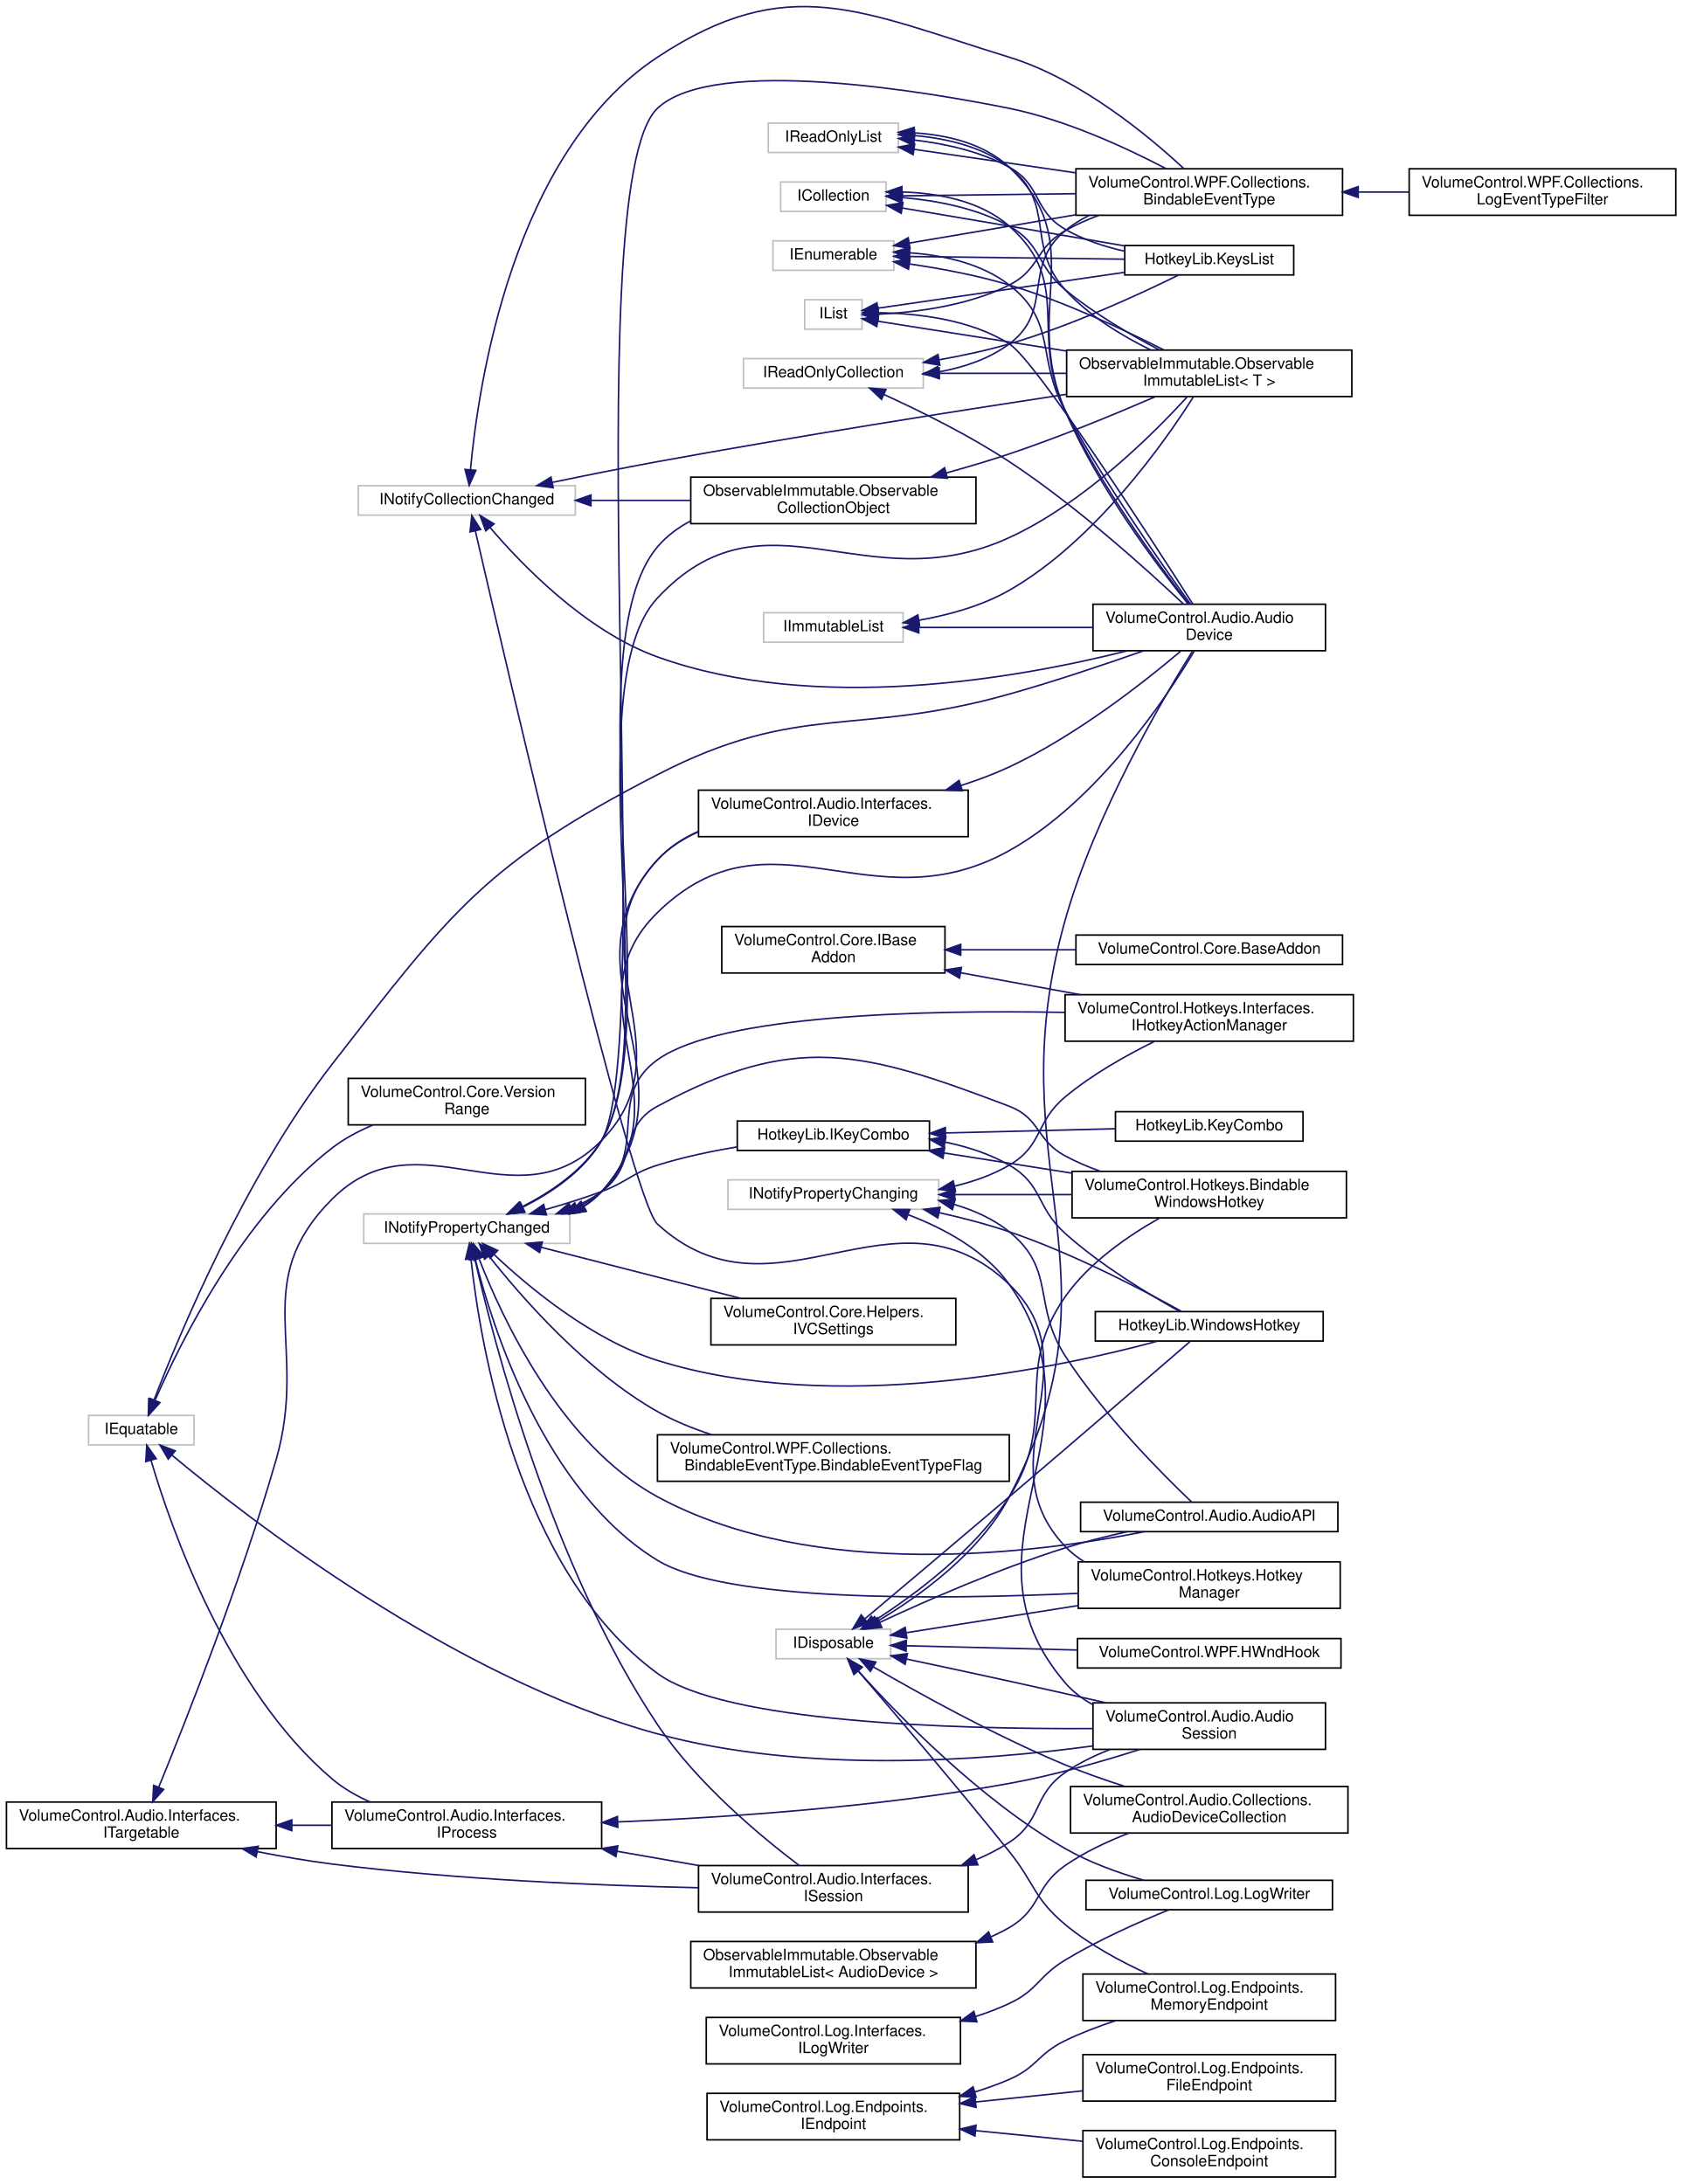
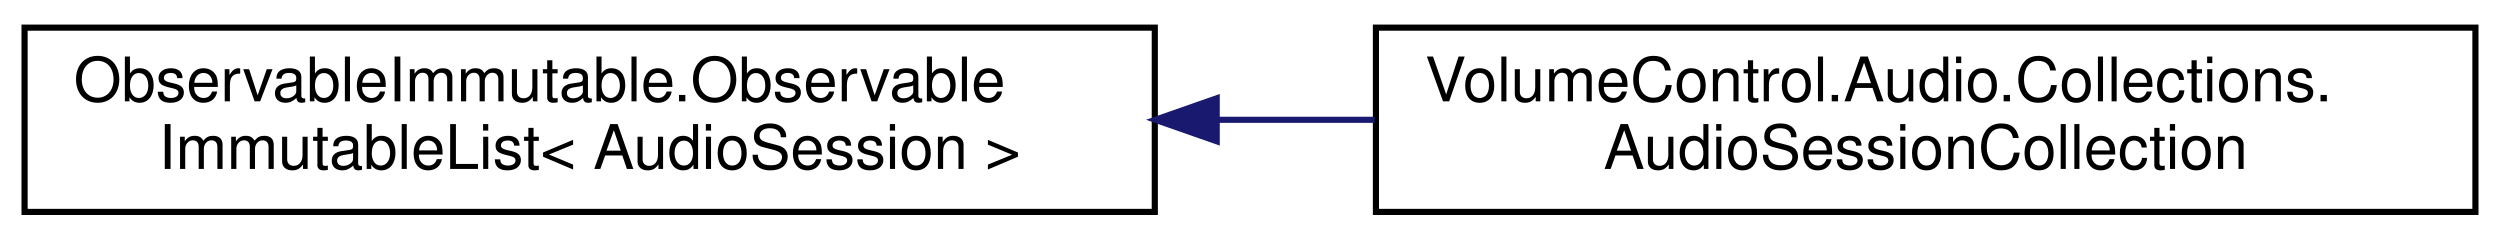
- <svg xmlns="http://www.w3.org/2000/svg" xmlns:xlink="http://www.w3.org/1999/xlink" width="1085pt" height="1409pt" viewBox="0.00 0.00 1085.00 1409.43">
-   <g id="graph0" class="graph" transform="scale(1 1) rotate(0) translate(4 1405.43)">
+ <svg xmlns="http://www.w3.org/2000/svg" xmlns:xlink="http://www.w3.org/1999/xlink" width="407pt" height="39pt" viewBox="0.00 0.00 407.00 39.00">
+   <g id="graph0" class="graph" transform="scale(1 1) rotate(0) translate(4 35)">
    <g id="node1" class="node">
      <g id="a_node1">
-         <a xlink:href="interface_volume_control_1_1_core_1_1_i_base_addon.html" target="_top" xlink:title="Represents any type of Volume Control addon definition object.  This interface is implemented by the ...">
-           <polygon fill="none" stroke="black" points="461.5,-777.5 461.5,-807.5 605.5,-807.5 605.5,-777.5 461.5,-777.5" />
-           <text text-anchor="start" x="469.5" y="-795.5" font-family="Helvetica,sans-Serif" font-size="10.00">VolumeControl.Core.IBase</text>
-           <text text-anchor="middle" x="533.5" y="-784.5" font-family="Helvetica,sans-Serif" font-size="10.00">Addon</text>
+         <a xlink:href="class_observable_immutable_1_1_observable_immutable_list.html" target="_top" xlink:title=" ">
+           <polygon fill="none" stroke="black" points="0,-0.5 0,-30.5 184,-30.5 184,-0.5 0,-0.5" />
+           <text text-anchor="start" x="8" y="-18.5" font-family="Helvetica,sans-Serif" font-size="10.00">ObservableImmutable.Observable</text>
+           <text text-anchor="middle" x="92" y="-7.5" font-family="Helvetica,sans-Serif" font-size="10.00">ImmutableList&lt; AudioSession &gt;</text>
        </a>
      </g>
    </g>
    <g id="node2" class="node">
      <g id="a_node2">
-         <a xlink:href="class_volume_control_1_1_core_1_1_base_addon.html" target="_top" xlink:title="abstract base class for an object that manages an addon.">
-           <polygon fill="none" stroke="black" points="690,-783 690,-802 862,-802 862,-783 690,-783" />
-           <text text-anchor="middle" x="776" y="-790" font-family="Helvetica,sans-Serif" font-size="10.00">VolumeControl.Core.BaseAddon</text>
+         <a xlink:href="class_volume_control_1_1_audio_1_1_collections_1_1_audio_session_collection.html" target="_top" xlink:title="Management container object for the AudioSession class.">
+           <polygon fill="none" stroke="black" points="220,-0.5 220,-30.5 399,-30.5 399,-0.5 220,-0.5" />
+           <text text-anchor="start" x="228" y="-18.5" font-family="Helvetica,sans-Serif" font-size="10.00">VolumeControl.Audio.Collections.</text>
+           <text text-anchor="middle" x="309.5" y="-7.5" font-family="Helvetica,sans-Serif" font-size="10.00">AudioSessionCollection</text>
        </a>
      </g>
    </g>
    <g id="edge1" class="edge">
-       <path fill="none" stroke="midnightblue" d="M615.77,-792.5C639.67,-792.5 665.86,-792.5 689.99,-792.5" />
-       <polygon fill="midnightblue" stroke="midnightblue" points="615.68,-789 605.68,-792.5 615.68,-796 615.68,-789" />
-     </g>
-     <g id="node3" class="node">
-       <g id="a_node3">
-         <a xlink:href="interface_volume_control_1_1_hotkeys_1_1_interfaces_1_1_i_hotkey_action_manager.html" target="_top" xlink:title="Represents a hotkey action manager object, which contains the list of IActionBindings used in the hot...">
-           <polygon fill="none" stroke="black" points="683,-733.5 683,-763.5 869,-763.5 869,-733.5 683,-733.5" />
-           <text text-anchor="start" x="691" y="-751.5" font-family="Helvetica,sans-Serif" font-size="10.00">VolumeControl.Hotkeys.Interfaces.</text>
-           <text text-anchor="middle" x="776" y="-740.5" font-family="Helvetica,sans-Serif" font-size="10.00">IHotkeyActionManager</text>
-         </a>
-       </g>
-     </g>
-     <g id="edge2" class="edge">
-       <path fill="none" stroke="midnightblue" d="M615.81,-777.62C640.7,-773.07 668.08,-768.06 693.01,-763.5" />
-       <polygon fill="midnightblue" stroke="midnightblue" points="614.89,-774.23 605.68,-779.48 616.15,-781.12 614.89,-774.23" />
-     </g>
-     <g id="node4" class="node">
-       <g id="a_node4">
-         <a xlink:title=" ">
-           <polygon fill="none" stroke="#bfbfbf" points="499.5,-1269 499.5,-1288 567.5,-1288 567.5,-1269 499.5,-1269" />
-           <text text-anchor="middle" x="533.5" y="-1276" font-family="Helvetica,sans-Serif" font-size="10.00">ICollection</text>
-         </a>
-       </g>
-     </g>
-     <g id="node5" class="node">
-       <g id="a_node5">
-         <a xlink:href="class_hotkey_lib_1_1_keys_list.html" target="_top" xlink:title="This is a simple list wrapper that is available as an items source for data bindings.">
-           <polygon fill="none" stroke="black" points="721.5,-1228 721.5,-1247 830.5,-1247 830.5,-1228 721.5,-1228" />
-           <text text-anchor="middle" x="776" y="-1235" font-family="Helvetica,sans-Serif" font-size="10.00">HotkeyLib.KeysList</text>
-         </a>
-       </g>
-     </g>
-     <g id="edge3" class="edge">
-       <path fill="none" stroke="midnightblue" d="M577.84,-1271.21C598.75,-1267.69 624.18,-1263.39 647,-1259.5 671.45,-1255.33 698.52,-1250.69 721.45,-1246.74" />
-       <polygon fill="midnightblue" stroke="midnightblue" points="577.26,-1267.76 567.98,-1272.87 578.42,-1274.66 577.26,-1267.76" />
-     </g>
-     <g id="node6" class="node">
-       <g id="a_node6">
-         <a xlink:href="class_observable_immutable_1_1_observable_immutable_list.html" target="_top" xlink:title=" ">
-           <polygon fill="none" stroke="black" points="684,-1149.5 684,-1179.5 868,-1179.5 868,-1149.5 684,-1149.5" />
-           <text text-anchor="start" x="692" y="-1167.5" font-family="Helvetica,sans-Serif" font-size="10.00">ObservableImmutable.Observable</text>
-           <text text-anchor="middle" x="776" y="-1156.5" font-family="Helvetica,sans-Serif" font-size="10.00">ImmutableList&lt; T &gt;</text>
-         </a>
-       </g>
-     </g>
-     <g id="edge4" class="edge">
-       <path fill="none" stroke="midnightblue" d="M577.97,-1277.95C599.85,-1276.05 626.09,-1271.16 647,-1259.5 668.18,-1247.69 664.31,-1233.95 683,-1218.5 701.56,-1203.17 725,-1189.48 743.57,-1179.72" />
-       <polygon fill="midnightblue" stroke="midnightblue" points="577.68,-1274.47 567.95,-1278.65 578.16,-1281.45 577.68,-1274.47" />
-     </g>
-     <g id="node7" class="node">
-       <g id="a_node7">
-         <a xlink:href="class_volume_control_1_1_audio_1_1_audio_device.html" target="_top" xlink:title="Represents an audio device endpoint. Note that this object cannot be constructed externally....">
-           <polygon fill="none" stroke="black" points="701,-985.5 701,-1015.5 851,-1015.5 851,-985.5 701,-985.5" />
-           <text text-anchor="start" x="709" y="-1003.5" font-family="Helvetica,sans-Serif" font-size="10.00">VolumeControl.Audio.Audio</text>
-           <text text-anchor="middle" x="776" y="-992.5" font-family="Helvetica,sans-Serif" font-size="10.00">Device</text>
-         </a>
-       </g>
-     </g>
-     <g id="edge5" class="edge">
-       <path fill="none" stroke="midnightblue" d="M577.96,-1281.53C601.03,-1280.8 628.38,-1275.91 647,-1259.5 688.46,-1222.97 659.59,-1190.55 683,-1140.5 705.8,-1091.76 743.69,-1040.35 762.96,-1015.59" />
-       <polygon fill="midnightblue" stroke="midnightblue" points="577.69,-1278.03 567.71,-1281.59 577.73,-1285.03 577.69,-1278.03" />
-     </g>
-     <g id="node8" class="node">
-       <g id="a_node8">
-         <a xlink:href="class_volume_control_1_1_w_p_f_1_1_collections_1_1_bindable_event_type.html" target="_top" xlink:title="Provides the source for a WPF list component's ItemsSource property to expose a readable and writable...">
-           <polygon fill="none" stroke="black" points="690,-1266.5 690,-1296.5 862,-1296.5 862,-1266.5 690,-1266.5" />
-           <text text-anchor="start" x="698" y="-1284.5" font-family="Helvetica,sans-Serif" font-size="10.00">VolumeControl.WPF.Collections.</text>
-           <text text-anchor="middle" x="776" y="-1273.5" font-family="Helvetica,sans-Serif" font-size="10.00">BindableEventType</text>
-         </a>
-       </g>
-     </g>
-     <g id="edge6" class="edge">
-       <path fill="none" stroke="midnightblue" d="M577.77,-1279.04C608.93,-1279.43 651.97,-1279.97 689.9,-1280.44" />
-       <polygon fill="midnightblue" stroke="midnightblue" points="577.73,-1275.54 567.69,-1278.91 577.64,-1282.54 577.73,-1275.54" />
-     </g>
-     <g id="node9" class="node">
-       <g id="a_node9">
-         <a xlink:href="class_volume_control_1_1_w_p_f_1_1_collections_1_1_log_event_type_filter.html" target="_top" xlink:title="This is an extension of the BindableEventType object that initializes the BindableEventType....">
-           <polygon fill="none" stroke="black" points="905,-1266.5 905,-1296.5 1077,-1296.5 1077,-1266.5 905,-1266.5" />
-           <text text-anchor="start" x="913" y="-1284.5" font-family="Helvetica,sans-Serif" font-size="10.00">VolumeControl.WPF.Collections.</text>
-           <text text-anchor="middle" x="991" y="-1273.5" font-family="Helvetica,sans-Serif" font-size="10.00">LogEventTypeFilter</text>
-         </a>
-       </g>
-     </g>
-     <g id="edge7" class="edge">
-       <path fill="none" stroke="midnightblue" d="M872.36,-1281.5C883.13,-1281.5 894.06,-1281.5 904.69,-1281.5" />
-       <polygon fill="midnightblue" stroke="midnightblue" points="872.1,-1278 862.1,-1281.5 872.1,-1285 872.1,-1278" />
-     </g>
-     <g id="node10" class="node">
-       <g id="a_node10">
-         <a xlink:title=" ">
-           <polygon fill="none" stroke="#bfbfbf" points="496.5,-335 496.5,-354 570.5,-354 570.5,-335 496.5,-335" />
-           <text text-anchor="middle" x="533.5" y="-342" font-family="Helvetica,sans-Serif" font-size="10.00">IDisposable</text>
-         </a>
-       </g>
-     </g>
-     <g id="edge10" class="edge">
-       <path fill="none" stroke="midnightblue" d="M562.02,-359.24C588.75,-375.18 627.99,-403.25 647,-439.5 724.15,-586.6 637.94,-651.62 683,-811.5 702.31,-879.99 745.58,-953.8 765.11,-985.09" />
-       <polygon fill="midnightblue" stroke="midnightblue" points="563.55,-356.08 553.14,-354.12 560.05,-362.15 563.55,-356.08" />
-     </g>
-     <g id="node11" class="node">
-       <g id="a_node11">
-         <a xlink:href="class_hotkey_lib_1_1_windows_hotkey.html" target="_top" xlink:title="A simple Windows hotkey.">
-           <polygon fill="none" stroke="black" points="702.5,-540 702.5,-559 849.5,-559 849.5,-540 702.5,-540" />
-           <text text-anchor="middle" x="776" y="-547" font-family="Helvetica,sans-Serif" font-size="10.00">HotkeyLib.WindowsHotkey</text>
-         </a>
-       </g>
-     </g>
-     <g id="edge8" class="edge">
-       <path fill="none" stroke="midnightblue" d="M553.82,-360.72C576.26,-379.6 614.39,-411.72 647,-439.5 690.27,-476.36 741.47,-520.53 763.73,-539.76" />
-       <polygon fill="midnightblue" stroke="midnightblue" points="555.93,-357.93 546.03,-354.18 551.43,-363.29 555.93,-357.93" />
-     </g>
-     <g id="node12" class="node">
-       <g id="a_node12">
-         <a xlink:href="class_volume_control_1_1_audio_1_1_audio_a_p_i.html" target="_top" xlink:title="Contains methods related to audio devices, sessions, and the underlying selection mechanics responsib...">
-           <polygon fill="none" stroke="black" points="693,-417 693,-436 859,-436 859,-417 693,-417" />
-           <text text-anchor="middle" x="776" y="-424" font-family="Helvetica,sans-Serif" font-size="10.00">VolumeControl.Audio.AudioAPI</text>
-         </a>
-       </g>
-     </g>
-     <g id="edge9" class="edge">
-       <path fill="none" stroke="midnightblue" d="M563.54,-358.48C593.06,-372.24 640.38,-393.09 683,-406.5 695.79,-410.52 709.82,-414.02 722.99,-416.92" />
-       <polygon fill="midnightblue" stroke="midnightblue" points="564.78,-355.2 554.25,-354.1 561.8,-361.53 564.78,-355.2" />
-     </g>
-     <g id="node13" class="node">
-       <g id="a_node13">
-         <a xlink:href="class_volume_control_1_1_audio_1_1_audio_session.html" target="_top" xlink:title="Represents an audio session playing on the system.">
-           <polygon fill="none" stroke="black" points="701,-276.5 701,-306.5 851,-306.5 851,-276.5 701,-276.5" />
-           <text text-anchor="start" x="709" y="-294.5" font-family="Helvetica,sans-Serif" font-size="10.00">VolumeControl.Audio.Audio</text>
-           <text text-anchor="middle" x="776" y="-283.5" font-family="Helvetica,sans-Serif" font-size="10.00">Session</text>
-         </a>
-       </g>
-     </g>
-     <g id="edge11" class="edge">
-       <path fill="none" stroke="midnightblue" d="M580.7,-334.78C601.05,-330.47 625.23,-325.29 647,-320.5 667.25,-316.05 689.28,-311.09 709.26,-306.56" />
-       <polygon fill="midnightblue" stroke="midnightblue" points="579.81,-331.39 570.75,-336.89 581.26,-338.24 579.81,-331.39" />
-     </g>
-     <g id="node14" class="node">
-       <g id="a_node14">
-         <a xlink:href="class_volume_control_1_1_audio_1_1_collections_1_1_audio_device_collection.html" target="_top" xlink:title="Management container object for the AudioDevice class.">
-           <polygon fill="none" stroke="black" points="686.5,-222.5 686.5,-252.5 865.5,-252.5 865.5,-222.5 686.5,-222.5" />
-           <text text-anchor="start" x="694.5" y="-240.5" font-family="Helvetica,sans-Serif" font-size="10.00">VolumeControl.Audio.Collections.</text>
-           <text text-anchor="middle" x="776" y="-229.5" font-family="Helvetica,sans-Serif" font-size="10.00">AudioDeviceCollection</text>
-         </a>
-       </g>
-     </g>
-     <g id="edge12" class="edge">
-       <path fill="none" stroke="midnightblue" d="M559.15,-329.8C588.09,-312.97 637.88,-285.29 683,-266.5 695.21,-261.42 708.65,-256.71 721.39,-252.63" />
-       <polygon fill="midnightblue" stroke="midnightblue" points="557.38,-326.79 550.52,-334.86 560.92,-332.82 557.38,-326.79" />
-     </g>
-     <g id="node15" class="node">
-       <g id="a_node15">
-         <a xlink:href="class_volume_control_1_1_hotkeys_1_1_bindable_windows_hotkey.html" target="_top" xlink:title="This is a wrapper object around HotkeyLib.WindowsHotkey that is designed for data binding.">
-           <polygon fill="none" stroke="black" points="687.5,-619.5 687.5,-649.5 864.5,-649.5 864.5,-619.5 687.5,-619.5" />
-           <text text-anchor="start" x="695.5" y="-637.5" font-family="Helvetica,sans-Serif" font-size="10.00">VolumeControl.Hotkeys.Bindable</text>
-           <text text-anchor="middle" x="776" y="-626.5" font-family="Helvetica,sans-Serif" font-size="10.00">WindowsHotkey</text>
-         </a>
-       </g>
-     </g>
-     <g id="edge13" class="edge">
-       <path fill="none" stroke="midnightblue" d="M560.19,-359.67C585.9,-376.15 624.73,-404.82 647,-439.5 679.16,-489.59 648.89,-519.72 683,-568.5 698.43,-590.57 723.7,-607.92 743.85,-619.28" />
-       <polygon fill="midnightblue" stroke="midnightblue" points="561.71,-356.49 551.37,-354.16 558,-362.42 561.71,-356.49" />
-     </g>
-     <g id="node16" class="node">
-       <g id="a_node16">
-         <a xlink:href="class_volume_control_1_1_hotkeys_1_1_hotkey_manager.html" target="_top" xlink:title="This object is responsible for managing hotkeys at runtime.">
-           <polygon fill="none" stroke="black" points="691.5,-367.5 691.5,-397.5 860.5,-397.5 860.5,-367.5 691.5,-367.5" />
-           <text text-anchor="start" x="699.5" y="-385.5" font-family="Helvetica,sans-Serif" font-size="10.00">VolumeControl.Hotkeys.Hotkey</text>
-           <text text-anchor="middle" x="776" y="-374.5" font-family="Helvetica,sans-Serif" font-size="10.00">Manager</text>
-         </a>
-       </g>
-     </g>
-     <g id="edge14" class="edge">
-       <path fill="none" stroke="midnightblue" d="M580.67,-351.8C611.97,-356.74 654.22,-363.42 691.34,-369.28" />
-       <polygon fill="midnightblue" stroke="midnightblue" points="580.93,-348.29 570.51,-350.19 579.84,-355.21 580.93,-348.29" />
-     </g>
-     <g id="node17" class="node">
-       <g id="a_node17">
-         <a xlink:href="class_volume_control_1_1_log_1_1_endpoints_1_1_memory_endpoint.html" target="_top" xlink:title="A log endpoint that implements IEndpoint and uses a MemoryStream as an endpoint.">
-           <polygon fill="none" stroke="black" points="694.5,-101.5 694.5,-131.5 857.5,-131.5 857.5,-101.5 694.5,-101.5" />
-           <text text-anchor="start" x="702.5" y="-119.5" font-family="Helvetica,sans-Serif" font-size="10.00">VolumeControl.Log.Endpoints.</text>
-           <text text-anchor="middle" x="776" y="-108.5" font-family="Helvetica,sans-Serif" font-size="10.00">MemoryEndpoint</text>
-         </a>
-       </g>
-     </g>
-     <g id="edge15" class="edge">
-       <path fill="none" stroke="midnightblue" d="M549.43,-327.23C571.21,-301.9 612.85,-253.08 647,-210.5 663.46,-189.97 662.79,-180.34 683,-163.5 698.85,-150.3 719.02,-139.47 736.44,-131.55" />
-       <polygon fill="midnightblue" stroke="midnightblue" points="546.72,-325.01 542.84,-334.87 552.02,-329.58 546.72,-325.01" />
-     </g>
-     <g id="node18" class="node">
-       <g id="a_node18">
-         <a xlink:href="class_volume_control_1_1_log_1_1_log_writer.html" target="_top" xlink:title="Basic log writer object.">
-           <polygon fill="none" stroke="black" points="696.5,-173 696.5,-192 855.5,-192 855.5,-173 696.5,-173" />
-           <text text-anchor="middle" x="776" y="-180" font-family="Helvetica,sans-Serif" font-size="10.00">VolumeControl.Log.LogWriter</text>
-         </a>
-       </g>
-     </g>
-     <g id="edge16" class="edge">
-       <path fill="none" stroke="midnightblue" d="M549.71,-326.94C574.82,-298.98 627.69,-244.24 683,-212.5 698.59,-203.55 717.22,-196.84 733.63,-192.07" />
-       <polygon fill="midnightblue" stroke="midnightblue" points="546.84,-324.9 542.84,-334.71 552.09,-329.54 546.84,-324.9" />
-     </g>
-     <g id="node19" class="node">
-       <g id="a_node19">
-         <a xlink:href="class_volume_control_1_1_w_p_f_1_1_h_wnd_hook.html" target="_top" xlink:title="Handles receiving windows event messages.">
-           <polygon fill="none" stroke="black" points="691,-329 691,-348 861,-348 861,-329 691,-329" />
-           <text text-anchor="middle" x="776" y="-336" font-family="Helvetica,sans-Serif" font-size="10.00">VolumeControl.WPF.HWndHook</text>
-         </a>
-       </g>
-     </g>
-     <g id="edge17" class="edge">
-       <path fill="none" stroke="midnightblue" d="M580.63,-343.35C611.78,-342.57 653.82,-341.52 690.83,-340.6" />
-       <polygon fill="midnightblue" stroke="midnightblue" points="580.41,-339.85 570.51,-343.6 580.59,-346.85 580.41,-339.85" />
-     </g>
-     <g id="node20" class="node">
-       <g id="a_node20">
-         <a xlink:href="interface_volume_control_1_1_log_1_1_endpoints_1_1_i_endpoint.html" target="_top" xlink:title="Represents an endpoint output target for a log writer, and exposes helper methods for interacting wit...">
-           <polygon fill="none" stroke="black" points="452,-24.5 452,-54.5 615,-54.5 615,-24.5 452,-24.5" />
-           <text text-anchor="start" x="460" y="-42.5" font-family="Helvetica,sans-Serif" font-size="10.00">VolumeControl.Log.Endpoints.</text>
-           <text text-anchor="middle" x="533.5" y="-31.5" font-family="Helvetica,sans-Serif" font-size="10.00">IEndpoint</text>
-         </a>
-       </g>
-     </g>
-     <g id="edge20" class="edge">
-       <path fill="none" stroke="midnightblue" d="M624.75,-55.39C632.4,-57.74 639.91,-60.43 647,-63.5 664.88,-71.24 665.47,-80.01 683,-88.5 693.22,-93.45 704.5,-97.75 715.56,-101.39" />
-       <polygon fill="midnightblue" stroke="midnightblue" points="625.59,-51.99 615.01,-52.58 623.65,-58.71 625.59,-51.99" />
-     </g>
-     <g id="node21" class="node">
-       <g id="a_node21">
-         <a xlink:href="class_volume_control_1_1_log_1_1_endpoints_1_1_console_endpoint.html" target="_top" xlink:title="Allows using the Console as a logging endpoint.">
-           <polygon fill="none" stroke="black" points="694.5,-0.5 694.5,-30.5 857.5,-30.5 857.5,-0.5 694.5,-0.5" />
-           <text text-anchor="start" x="702.5" y="-18.5" font-family="Helvetica,sans-Serif" font-size="10.00">VolumeControl.Log.Endpoints.</text>
-           <text text-anchor="middle" x="776" y="-7.5" font-family="Helvetica,sans-Serif" font-size="10.00">ConsoleEndpoint</text>
-         </a>
-       </g>
-     </g>
-     <g id="edge18" class="edge">
-       <path fill="none" stroke="midnightblue" d="M625.24,-30.44C647.99,-28.17 672.25,-25.75 694.46,-23.54" />
-       <polygon fill="midnightblue" stroke="midnightblue" points="624.86,-26.97 615.25,-31.44 625.55,-33.93 624.86,-26.97" />
-     </g>
-     <g id="node22" class="node">
-       <g id="a_node22">
-         <a xlink:href="class_volume_control_1_1_log_1_1_endpoints_1_1_file_endpoint.html" target="_top" xlink:title="Log endpoint that allows writing logs directly to a file on disk.">
-           <polygon fill="none" stroke="black" points="694.5,-49.5 694.5,-79.5 857.5,-79.5 857.5,-49.5 694.5,-49.5" />
-           <text text-anchor="start" x="702.5" y="-67.5" font-family="Helvetica,sans-Serif" font-size="10.00">VolumeControl.Log.Endpoints.</text>
-           <text text-anchor="middle" x="776" y="-56.5" font-family="Helvetica,sans-Serif" font-size="10.00">FileEndpoint</text>
-         </a>
-       </g>
-     </g>
-     <g id="edge19" class="edge">
-       <path fill="none" stroke="midnightblue" d="M625.24,-48.93C647.99,-51.3 672.25,-53.82 694.46,-56.13" />
-       <polygon fill="midnightblue" stroke="midnightblue" points="625.56,-45.45 615.25,-47.89 624.84,-52.41 625.56,-45.45" />
-     </g>
-     <g id="node23" class="node">
-       <g id="a_node23">
-         <a xlink:title=" ">
-           <polygon fill="none" stroke="#bfbfbf" points="494.5,-1231 494.5,-1250 572.5,-1250 572.5,-1231 494.5,-1231" />
-           <text text-anchor="middle" x="533.5" y="-1238" font-family="Helvetica,sans-Serif" font-size="10.00">IEnumerable</text>
-         </a>
-       </g>
-     </g>
-     <g id="edge21" class="edge">
-       <path fill="none" stroke="midnightblue" d="M582.68,-1239.9C622.79,-1239.4 679.87,-1238.69 721.42,-1238.17" />
-       <polygon fill="midnightblue" stroke="midnightblue" points="582.56,-1236.4 572.61,-1240.02 582.65,-1243.4 582.56,-1236.4" />
-     </g>
-     <g id="edge22" class="edge">
-       <path fill="none" stroke="midnightblue" d="M582.46,-1235.11C602.65,-1232.15 626.24,-1227.77 647,-1221.5 682.63,-1210.75 721.39,-1192.49 746.82,-1179.53" />
-       <polygon fill="midnightblue" stroke="midnightblue" points="581.97,-1231.65 572.55,-1236.49 582.93,-1238.58 581.97,-1231.65" />
-     </g>
-     <g id="edge23" class="edge">
-       <path fill="none" stroke="midnightblue" d="M582.53,-1242.29C604.18,-1240.78 628.9,-1235.55 647,-1221.5 678.12,-1197.35 664.12,-1175.08 683,-1140.5 708.93,-1093.02 745.74,-1040.63 763.94,-1015.53" />
-       <polygon fill="midnightblue" stroke="midnightblue" points="582.34,-1238.8 572.51,-1242.75 582.66,-1245.79 582.34,-1238.8" />
-     </g>
-     <g id="edge24" class="edge">
-       <path fill="none" stroke="midnightblue" d="M582.6,-1248.59C602.53,-1251.95 625.88,-1255.9 647,-1259.5 660.89,-1261.87 675.63,-1264.39 689.97,-1266.85" />
-       <polygon fill="midnightblue" stroke="midnightblue" points="582.96,-1245.1 572.52,-1246.89 581.8,-1252.01 582.96,-1245.1" />
-     </g>
-     <g id="node24" class="node">
-       <g id="a_node24">
-         <a xlink:title=" ">
-           <polygon fill="none" stroke="#bfbfbf" points="53,-473 53,-492 121,-492 121,-473 53,-473" />
-           <text text-anchor="middle" x="87" y="-480" font-family="Helvetica,sans-Serif" font-size="10.00">IEquatable</text>
-         </a>
-       </g>
-     </g>
-     <g id="edge25" class="edge">
-       <path fill="none" stroke="midnightblue" d="M95.15,-501.8C111.34,-543.91 153.8,-646.11 210,-718.5 286.64,-817.21 308.94,-848.19 420,-905.5 511.98,-952.96 547.38,-929.43 647,-957.5 676.22,-965.73 708.63,-976.64 733.53,-985.41" />
-       <polygon fill="midnightblue" stroke="midnightblue" points="98.34,-500.34 91.53,-492.22 91.79,-502.81 98.34,-500.34" />
-     </g>
-     <g id="edge26" class="edge">
-       <path fill="none" stroke="midnightblue" d="M106.72,-466.4C154.74,-426.3 287.82,-322.6 420,-286.5 514.24,-260.76 627.87,-268.81 700.75,-278.67" />
-       <polygon fill="midnightblue" stroke="midnightblue" points="104.4,-463.78 99.01,-472.9 108.91,-469.13 104.4,-463.78" />
-     </g>
-     <g id="node25" class="node">
-       <g id="a_node25">
-         <a xlink:href="interface_volume_control_1_1_audio_1_1_interfaces_1_1_i_process.html" target="_top" xlink:title="Represents read-only information about a process running on the local system.">
-           <polygon fill="none" stroke="black" points="210,-212.5 210,-242.5 384,-242.5 384,-212.5 210,-212.5" />
-           <text text-anchor="start" x="218" y="-230.5" font-family="Helvetica,sans-Serif" font-size="10.00">VolumeControl.Audio.Interfaces.</text>
-           <text text-anchor="middle" x="297" y="-219.5" font-family="Helvetica,sans-Serif" font-size="10.00">IProcess</text>
-         </a>
-       </g>
-     </g>
-     <g id="edge27" class="edge">
-       <path fill="none" stroke="midnightblue" d="M93.31,-462.93C106.06,-419.62 142.43,-314.97 210,-257.5 217.23,-251.35 225.79,-246.44 234.67,-242.52" />
-       <polygon fill="midnightblue" stroke="midnightblue" points="89.88,-462.2 90.52,-472.77 96.62,-464.11 89.88,-462.2" />
-     </g>
-     <g id="node27" class="node">
-       <g id="a_node27">
-         <a xlink:href="struct_volume_control_1_1_core_1_1_version_range.html" target="_top" xlink:title="Represents a range of program versions, which allows checking whether or not a specific SemVersion is...">
-           <polygon fill="none" stroke="black" points="220.5,-679.5 220.5,-709.5 373.5,-709.5 373.5,-679.5 220.5,-679.5" />
-           <text text-anchor="start" x="228.5" y="-697.5" font-family="Helvetica,sans-Serif" font-size="10.00">VolumeControl.Core.Version</text>
-           <text text-anchor="middle" x="297" y="-686.5" font-family="Helvetica,sans-Serif" font-size="10.00">Range</text>
-         </a>
-       </g>
-     </g>
-     <g id="edge31" class="edge">
-       <path fill="none" stroke="midnightblue" d="M95.99,-502.01C112.09,-539 151.92,-619.62 210,-664.5 217.88,-670.59 227.09,-675.5 236.5,-679.44" />
-       <polygon fill="midnightblue" stroke="midnightblue" points="99.04,-500.25 91.92,-492.41 92.6,-502.98 99.04,-500.25" />
-     </g>
-     <g id="edge28" class="edge">
-       <path fill="none" stroke="midnightblue" d="M394.51,-229.68C464.96,-232.55 562.51,-239.19 647,-254.5 675.57,-259.68 706.89,-268.67 731.39,-276.49" />
-       <polygon fill="midnightblue" stroke="midnightblue" points="394.45,-226.18 384.32,-229.28 394.18,-233.17 394.45,-226.18" />
-     </g>
-     <g id="node26" class="node">
-       <g id="a_node26">
-         <a xlink:href="interface_volume_control_1_1_audio_1_1_interfaces_1_1_i_session.html" target="_top" xlink:title="Represents an audio session.">
-           <polygon fill="none" stroke="black" points="446.5,-171.5 446.5,-201.5 620.5,-201.5 620.5,-171.5 446.5,-171.5" />
-           <text text-anchor="start" x="454.5" y="-189.5" font-family="Helvetica,sans-Serif" font-size="10.00">VolumeControl.Audio.Interfaces.</text>
-           <text text-anchor="middle" x="533.5" y="-178.5" font-family="Helvetica,sans-Serif" font-size="10.00">ISession</text>
-         </a>
-       </g>
-     </g>
-     <g id="edge29" class="edge">
-       <path fill="none" stroke="midnightblue" d="M394.12,-210.69C411.48,-207.66 429.48,-204.51 446.52,-201.53" />
-       <polygon fill="midnightblue" stroke="midnightblue" points="393.24,-207.3 383.99,-212.47 394.44,-214.19 393.24,-207.3" />
-     </g>
-     <g id="edge30" class="edge">
-       <path fill="none" stroke="midnightblue" d="M625.72,-205.33C633.19,-208.49 640.39,-212.19 647,-216.5 668.45,-230.5 661.94,-246.92 683,-261.5 691.7,-267.53 701.69,-272.4 711.81,-276.33" />
-       <polygon fill="midnightblue" stroke="midnightblue" points="626.73,-201.97 616.14,-201.6 624.19,-208.49 626.73,-201.97" />
-     </g>
-     <g id="node28" class="node">
-       <g id="a_node28">
-         <a xlink:title=" ">
-           <polygon fill="none" stroke="#bfbfbf" points="488.5,-991 488.5,-1010 578.5,-1010 578.5,-991 488.5,-991" />
-           <text text-anchor="middle" x="533.5" y="-998" font-family="Helvetica,sans-Serif" font-size="10.00">IImmutableList</text>
-         </a>
-       </g>
-     </g>
-     <g id="edge32" class="edge">
-       <path fill="none" stroke="midnightblue" d="M588.6,-1005.14C607.97,-1008.54 629.37,-1014.4 647,-1024.5 702.44,-1056.25 747.36,-1120.28 765.87,-1149.43" />
-       <polygon fill="midnightblue" stroke="midnightblue" points="589.1,-1001.67 578.68,-1003.58 588.02,-1008.59 589.1,-1001.67" />
-     </g>
-     <g id="edge33" class="edge">
-       <path fill="none" stroke="midnightblue" d="M589,-1000.5C622.1,-1000.5 664.8,-1000.5 700.94,-1000.5" />
-       <polygon fill="midnightblue" stroke="midnightblue" points="588.61,-997 578.61,-1000.5 588.61,-1004 588.61,-997" />
-     </g>
-     <g id="node29" class="node">
-       <g id="a_node29">
-         <a xlink:title=" ">
-           <polygon fill="none" stroke="#bfbfbf" points="515,-1193 515,-1212 552,-1212 552,-1193 515,-1193" />
-           <text text-anchor="middle" x="533.5" y="-1200" font-family="Helvetica,sans-Serif" font-size="10.00">IList</text>
-         </a>
-       </g>
-     </g>
-     <g id="edge34" class="edge">
-       <path fill="none" stroke="midnightblue" d="M562.19,-1206.53C600.87,-1212.16 671.86,-1222.49 721.15,-1229.66" />
-       <polygon fill="midnightblue" stroke="midnightblue" points="562.58,-1203.05 552.18,-1205.07 561.58,-1209.98 562.58,-1203.05" />
-     </g>
-     <g id="edge35" class="edge">
-       <path fill="none" stroke="midnightblue" d="M562.21,-1198.12C591.88,-1193.43 640.54,-1185.74 683.85,-1178.9" />
-       <polygon fill="midnightblue" stroke="midnightblue" points="561.52,-1194.69 552.18,-1199.71 562.61,-1201.6 561.52,-1194.69" />
-     </g>
-     <g id="edge36" class="edge">
-       <path fill="none" stroke="midnightblue" d="M562.63,-1203.61C586.77,-1203.26 621.59,-1199.57 647,-1183.5 664.12,-1172.67 738.6,-1057.55 765.37,-1015.65" />
-       <polygon fill="midnightblue" stroke="midnightblue" points="562.38,-1200.11 552.36,-1203.56 562.35,-1207.11 562.38,-1200.11" />
-     </g>
-     <g id="edge37" class="edge">
-       <path fill="none" stroke="midnightblue" d="M562.34,-1202.64C586.03,-1203.8 620.34,-1207.98 647,-1221.5 666.9,-1231.59 663.62,-1245.44 683,-1256.5 689.76,-1260.35 697.13,-1263.64 704.68,-1266.42" />
-       <polygon fill="midnightblue" stroke="midnightblue" points="562.38,-1199.14 552.27,-1202.3 562.15,-1206.14 562.38,-1199.14" />
-     </g>
-     <g id="node30" class="node">
-       <g id="a_node30">
-         <a xlink:href="interface_volume_control_1_1_log_1_1_interfaces_1_1_i_log_writer.html" target="_top" xlink:title="Represents a log writer object, which is responsible for exposing logging methods,...">
-           <polygon fill="none" stroke="black" points="451.5,-73.5 451.5,-103.5 615.5,-103.5 615.5,-73.5 451.5,-73.5" />
-           <text text-anchor="start" x="459.5" y="-91.5" font-family="Helvetica,sans-Serif" font-size="10.00">VolumeControl.Log.Interfaces.</text>
-           <text text-anchor="middle" x="533.5" y="-80.5" font-family="Helvetica,sans-Serif" font-size="10.00">ILogWriter</text>
-         </a>
-       </g>
-     </g>
-     <g id="edge38" class="edge">
-       <path fill="none" stroke="midnightblue" d="M625.14,-104.04C632.68,-106.47 640.06,-109.27 647,-112.5 665.38,-121.05 665.66,-130 683,-140.5 704.63,-153.6 731.03,-165.25 750,-172.94" />
-       <polygon fill="midnightblue" stroke="midnightblue" points="626.12,-100.68 615.53,-101.16 624.11,-107.39 626.12,-100.68" />
-     </g>
-     <g id="node31" class="node">
-       <g id="a_node31">
-         <a xlink:title=" ">
-           <polygon fill="none" stroke="#bfbfbf" points="227,-1073 227,-1092 367,-1092 367,-1073 227,-1073" />
-           <text text-anchor="middle" x="297" y="-1080" font-family="Helvetica,sans-Serif" font-size="10.00">INotifyCollectionChanged</text>
-         </a>
-       </g>
-     </g>
-     <g id="edge41" class="edge">
-       <path fill="none" stroke="midnightblue" d="M352.31,-1094.15C373.4,-1098.54 397.79,-1103.44 420,-1107.5 509.5,-1123.85 612.16,-1140.06 683.98,-1150.99" />
-       <polygon fill="midnightblue" stroke="midnightblue" points="352.75,-1090.67 342.24,-1092.04 351.31,-1097.52 352.75,-1090.67" />
-     </g>
-     <g id="edge42" class="edge">
-       <path fill="none" stroke="midnightblue" d="M311.94,-1065.07C332.54,-1040.87 373.72,-998.17 420,-981.5 522.49,-944.58 652.4,-967.6 723.21,-985.46" />
-       <polygon fill="midnightblue" stroke="midnightblue" points="309.23,-1062.86 305.53,-1072.79 314.61,-1067.33 309.23,-1062.86" />
-     </g>
-     <g id="edge44" class="edge">
-       <path fill="none" stroke="midnightblue" d="M299.36,-1102.22C304.29,-1156.21 326.23,-1306.55 420,-1368.5 504.18,-1424.11 550.57,-1398.17 647,-1368.5 692.97,-1354.36 737.23,-1317.46 759.7,-1296.54" />
-       <polygon fill="midnightblue" stroke="midnightblue" points="302.85,-1101.91 298.55,-1092.22 295.87,-1102.48 302.85,-1101.91" />
-     </g>
-     <g id="edge43" class="edge">
-       <path fill="none" stroke="midnightblue" d="M302.51,-1062.82C322.49,-976.07 402.74,-631.35 420,-615.5 495.41,-546.27 573.19,-647.43 647,-576.5 702.37,-523.29 630.22,-463.29 683,-407.5 686.64,-403.65 690.81,-400.38 695.31,-397.59" />
-       <polygon fill="midnightblue" stroke="midnightblue" points="299.07,-1062.17 300.24,-1072.7 305.9,-1063.73 299.07,-1062.17" />
-     </g>
-     <g id="node32" class="node">
-       <g id="a_node32">
-         <a xlink:href="class_observable_immutable_1_1_observable_collection_object.html" target="_top" xlink:title=" ">
-           <polygon fill="none" stroke="black" points="441.5,-1067.5 441.5,-1097.5 625.5,-1097.5 625.5,-1067.5 441.5,-1067.5" />
-           <text text-anchor="start" x="449.5" y="-1085.5" font-family="Helvetica,sans-Serif" font-size="10.00">ObservableImmutable.Observable</text>
-           <text text-anchor="middle" x="533.5" y="-1074.5" font-family="Helvetica,sans-Serif" font-size="10.00">CollectionObject</text>
-         </a>
-       </g>
-     </g>
-     <g id="edge39" class="edge">
-       <path fill="none" stroke="midnightblue" d="M377.34,-1082.5C397.89,-1082.5 420.18,-1082.5 441.29,-1082.5" />
-       <polygon fill="midnightblue" stroke="midnightblue" points="377.09,-1079 367.09,-1082.5 377.09,-1086 377.09,-1079" />
-     </g>
-     <g id="edge40" class="edge">
-       <path fill="none" stroke="midnightblue" d="M606.32,-1100.21C619.92,-1103.97 633.97,-1108.13 647,-1112.5 679.52,-1123.4 715.65,-1138.34 741.21,-1149.42" />
-       <polygon fill="midnightblue" stroke="midnightblue" points="607.08,-1096.79 596.51,-1097.55 605.25,-1103.55 607.08,-1096.79" />
-     </g>
-     <g id="node33" class="node">
-       <g id="a_node33">
-         <a xlink:title=" ">
-           <polygon fill="none" stroke="#bfbfbf" points="230.5,-603 230.5,-622 363.5,-622 363.5,-603 230.5,-603" />
-           <text text-anchor="middle" x="297" y="-610" font-family="Helvetica,sans-Serif" font-size="10.00">INotifyPropertyChanged</text>
-         </a>
-       </g>
-     </g>
-     <g id="edge61" class="edge">
-       <path fill="none" stroke="midnightblue" d="M368.12,-626.04C373.86,-628.89 379.26,-632.34 384,-636.5 414.81,-663.59 386.68,-697.56 420,-721.5 460.6,-750.67 591.61,-753.76 682.58,-752.08" />
-       <polygon fill="midnightblue" stroke="midnightblue" points="369.44,-622.79 358.87,-622.03 366.66,-629.22 369.44,-622.79" />
-     </g>
-     <g id="edge51" class="edge">
-       <path fill="none" stroke="midnightblue" d="M332.33,-626.4C350.81,-635.75 372.18,-649.96 384,-669.5 424.47,-736.4 366.61,-962.37 420,-1019.5 489.9,-1094.29 553.99,-1015.74 647,-1058.5 695.24,-1080.67 740.26,-1125.73 761.77,-1149.32" />
-       <polygon fill="midnightblue" stroke="midnightblue" points="333.81,-623.23 323.27,-622.08 330.79,-629.55 333.81,-623.23" />
-     </g>
-     <g id="edge53" class="edge">
-       <path fill="none" stroke="midnightblue" d="M371.96,-626.74C376.38,-629.47 380.47,-632.69 384,-636.5 439.49,-696.3 361.65,-759.48 420,-816.5 493.27,-888.1 557.56,-806.55 647,-856.5 703.95,-888.3 748.41,-955.21 766.36,-985.29" />
-       <polygon fill="midnightblue" stroke="midnightblue" points="373.56,-623.63 363.07,-622.09 370.31,-629.83 373.56,-623.63" />
-     </g>
-     <g id="edge62" class="edge">
-       <path fill="none" stroke="midnightblue" d="M333.07,-626.38C351.58,-635.66 372.74,-649.82 384,-669.5 420.81,-733.82 366.2,-1284.53 420,-1335.5 456.62,-1370.19 597.56,-1345.5 647,-1335.5 683.64,-1328.09 722.84,-1309.85 748.06,-1296.62" />
-       <polygon fill="midnightblue" stroke="midnightblue" points="334.51,-623.19 323.97,-622.09 331.53,-629.52 334.51,-623.19" />
-     </g>
-     <g id="edge49" class="edge">
-       <path fill="none" stroke="midnightblue" d="M314.76,-595.68C336.7,-574.96 377.41,-540.87 420,-527.5 534.29,-491.61 679.23,-522.75 742.73,-539.94" />
-       <polygon fill="midnightblue" stroke="midnightblue" points="312.05,-593.42 307.3,-602.89 316.92,-598.45 312.05,-593.42" />
-     </g>
-     <g id="edge52" class="edge">
-       <path fill="none" stroke="midnightblue" d="M305,-592.87C319.63,-555.19 357.36,-473.45 420,-439.5 521.67,-384.41 664.85,-403.04 734.19,-416.96" />
-       <polygon fill="midnightblue" stroke="midnightblue" points="301.57,-592.06 301.34,-602.65 308.12,-594.51 301.57,-592.06" />
-     </g>
-     <g id="edge54" class="edge">
-       <path fill="none" stroke="midnightblue" d="M299.7,-592.84C305.45,-539.57 329.26,-391.96 420,-325.5 463.21,-293.85 610.14,-289.45 700.87,-289.92" />
-       <polygon fill="midnightblue" stroke="midnightblue" points="296.2,-592.69 298.7,-602.98 303.16,-593.37 296.2,-592.69" />
-     </g>
-     <g id="edge59" class="edge">
-       <path fill="none" stroke="midnightblue" d="M364.42,-625.69C371.38,-628.6 378.07,-632.16 384,-636.5 407.58,-653.75 394.3,-677.61 420,-691.5 508.75,-739.48 552.7,-727.35 647,-691.5 667.01,-683.89 664.17,-669.69 683,-659.5 690.13,-655.64 697.91,-652.34 705.81,-649.53" />
-       <polygon fill="midnightblue" stroke="midnightblue" points="365.4,-622.32 354.81,-622.1 362.95,-628.88 365.4,-622.32" />
-     </g>
-     <g id="edge60" class="edge">
-       <path fill="none" stroke="midnightblue" d="M302.39,-593.02C313.43,-549.21 346.83,-443.24 420,-398.5 463.82,-371.7 600.81,-373 691.23,-377.17" />
-       <polygon fill="midnightblue" stroke="midnightblue" points="298.94,-592.43 300.01,-602.97 305.74,-594.06 298.94,-592.43" />
-     </g>
-     <g id="edge57" class="edge">
-       <path fill="none" stroke="midnightblue" d="M302.21,-592.93C314.1,-540.63 351.62,-394.7 420,-292.5 445.37,-254.58 486.66,-220.28 511.53,-201.51" />
-       <polygon fill="midnightblue" stroke="midnightblue" points="298.75,-592.35 300,-602.87 305.58,-593.87 298.75,-592.35" />
-     </g>
-     <g id="edge50" class="edge">
-       <path fill="none" stroke="midnightblue" d="M332.4,-626.36C350.9,-635.7 372.27,-649.91 384,-669.5 427.92,-742.84 364.8,-987.22 420,-1052.5 425.94,-1059.52 433.32,-1065 441.44,-1069.25" />
-       <polygon fill="midnightblue" stroke="midnightblue" points="333.86,-623.18 323.33,-622.05 330.85,-629.51 333.86,-623.18" />
-     </g>
-     <g id="node34" class="node">
-       <g id="a_node34">
-         <a xlink:href="interface_hotkey_lib_1_1_i_key_combo.html" target="_top" xlink:title="Represents a combination of one keyboard key and any number of modifier keys.">
-           <polygon fill="none" stroke="black" points="471.5,-663 471.5,-682 595.5,-682 595.5,-663 471.5,-663" />
-           <text text-anchor="middle" x="533.5" y="-670" font-family="Helvetica,sans-Serif" font-size="10.00">HotkeyLib.IKeyCombo</text>
-         </a>
-       </g>
-     </g>
-     <g id="edge45" class="edge">
-       <path fill="none" stroke="midnightblue" d="M347.72,-624.83C359.72,-628.23 372.42,-632.19 384,-636.5 400.58,-642.68 403.12,-648.2 420,-653.5 436.35,-658.63 454.49,-662.47 471.35,-665.29" />
-       <polygon fill="midnightblue" stroke="midnightblue" points="348.41,-621.39 337.84,-622.11 346.55,-628.14 348.41,-621.39" />
-     </g>
-     <g id="node36" class="node">
-       <g id="a_node36">
-         <a xlink:href="interface_volume_control_1_1_audio_1_1_interfaces_1_1_i_device.html" target="_top" xlink:title="Represents an audio device.">
-           <polygon fill="none" stroke="black" points="446.5,-865.5 446.5,-895.5 620.5,-895.5 620.5,-865.5 446.5,-865.5" />
-           <text text-anchor="start" x="454.5" y="-883.5" font-family="Helvetica,sans-Serif" font-size="10.00">VolumeControl.Audio.Interfaces.</text>
-           <text text-anchor="middle" x="533.5" y="-872.5" font-family="Helvetica,sans-Serif" font-size="10.00">IDevice</text>
-         </a>
-       </g>
-     </g>
-     <g id="edge55" class="edge">
-       <path fill="none" stroke="midnightblue" d="M372.66,-626.98C376.84,-629.66 380.68,-632.81 384,-636.5 448.51,-708.2 355.08,-779.17 420,-850.5 427.28,-858.5 436.43,-864.46 446.35,-868.9" />
-       <polygon fill="midnightblue" stroke="midnightblue" points="374.14,-623.8 363.68,-622.12 370.81,-629.96 374.14,-623.8" />
-     </g>
-     <g id="node37" class="node">
-       <g id="a_node37">
-         <a xlink:href="interface_volume_control_1_1_core_1_1_helpers_1_1_i_v_c_settings.html" target="_top" xlink:title="Represents the public settings used by Volume Control.  These are also used as binding sources for th...">
-           <polygon fill="none" stroke="black" points="454.5,-537.5 454.5,-567.5 612.5,-567.5 612.5,-537.5 454.5,-537.5" />
-           <text text-anchor="start" x="462.5" y="-555.5" font-family="Helvetica,sans-Serif" font-size="10.00">VolumeControl.Core.Helpers.</text>
-           <text text-anchor="middle" x="533.5" y="-544.5" font-family="Helvetica,sans-Serif" font-size="10.00">IVCSettings</text>
-         </a>
-       </g>
-     </g>
-     <g id="edge58" class="edge">
-       <path fill="none" stroke="midnightblue" d="M345.18,-600.43C382.18,-590.96 433.88,-577.73 473.59,-567.57" />
-       <polygon fill="midnightblue" stroke="midnightblue" points="343.98,-597.12 335.16,-602.99 345.71,-603.9 343.98,-597.12" />
-     </g>
-     <g id="node38" class="node">
-       <g id="a_node38">
-         <a xlink:href="class_volume_control_1_1_w_p_f_1_1_collections_1_1_bindable_event_type_1_1_bindable_event_type_flag.html" target="_top" xlink:title="This represents a single flag value of the EventType enum.">
-           <polygon fill="none" stroke="black" points="420,-449.5 420,-479.5 647,-479.5 647,-449.5 420,-449.5" />
-           <text text-anchor="start" x="428" y="-467.5" font-family="Helvetica,sans-Serif" font-size="10.00">VolumeControl.WPF.Collections.</text>
-           <text text-anchor="middle" x="533.5" y="-456.5" font-family="Helvetica,sans-Serif" font-size="10.00">BindableEventType.BindableEventTypeFlag</text>
-         </a>
-       </g>
-     </g>
-     <g id="edge63" class="edge">
-       <path fill="none" stroke="midnightblue" d="M311.43,-594.68C331.95,-568.71 373.65,-520.71 420,-494.5 430.82,-488.38 442.94,-483.47 455.1,-479.54" />
-       <polygon fill="midnightblue" stroke="midnightblue" points="308.44,-592.83 305.08,-602.87 313.97,-597.11 308.44,-592.83" />
-     </g>
-     <g id="edge47" class="edge">
-       <path fill="none" stroke="midnightblue" d="M605.53,-668.4C619.93,-665.44 634.47,-660.77 647,-653.5 668.85,-640.81 664.2,-626.38 683,-609.5 706.27,-588.61 737.48,-569.86 756.91,-559.08" />
-       <polygon fill="midnightblue" stroke="midnightblue" points="604.84,-664.97 595.62,-670.19 606.08,-671.86 604.84,-664.97" />
-     </g>
-     <g id="edge48" class="edge">
-       <path fill="none" stroke="midnightblue" d="M604.93,-661.37C630.72,-657.3 660.21,-652.64 687.32,-648.35" />
-       <polygon fill="midnightblue" stroke="midnightblue" points="604.21,-657.94 594.88,-662.96 605.3,-664.86 604.21,-657.94" />
-     </g>
-     <g id="node35" class="node">
-       <g id="a_node35">
-         <a xlink:href="struct_hotkey_lib_1_1_key_combo.html" target="_top" xlink:title="Represents a combination of one keyboard key and any number of modifier keys.">
-           <polygon fill="none" stroke="black" points="715.5,-669 715.5,-688 836.5,-688 836.5,-669 715.5,-669" />
-           <text text-anchor="middle" x="776" y="-676" font-family="Helvetica,sans-Serif" font-size="10.00">HotkeyLib.KeyCombo</text>
-         </a>
-       </g>
-     </g>
-     <g id="edge46" class="edge">
-       <path fill="none" stroke="midnightblue" d="M605.94,-674.28C640.82,-675.15 682.32,-676.19 715.46,-677.01" />
-       <polygon fill="midnightblue" stroke="midnightblue" points="605.89,-670.78 595.81,-674.03 605.72,-677.78 605.89,-670.78" />
-     </g>
-     <g id="edge56" class="edge">
-       <path fill="none" stroke="midnightblue" d="M615.86,-898.51C626.55,-901.94 637.18,-905.92 647,-910.5 690.08,-930.61 734.07,-965.28 757.6,-985.21" />
-       <polygon fill="midnightblue" stroke="midnightblue" points="616.65,-895.09 606.06,-895.52 614.6,-901.79 616.65,-895.09" />
-     </g>
-     <g id="node39" class="node">
-       <g id="a_node39">
-         <a xlink:title=" ">
-           <polygon fill="none" stroke="#bfbfbf" points="465.5,-625 465.5,-644 601.5,-644 601.5,-625 465.5,-625" />
-           <text text-anchor="middle" x="533.5" y="-632" font-family="Helvetica,sans-Serif" font-size="10.00">INotifyPropertyChanging</text>
-         </a>
-       </g>
-     </g>
-     <g id="edge68" class="edge">
-       <path fill="none" stroke="midnightblue" d="M611.67,-639.97C624.02,-642.94 636.26,-647.26 647,-653.5 668.85,-666.19 663.6,-681.31 683,-697.5 700.38,-712.01 722.51,-724.43 740.71,-733.38" />
-       <polygon fill="midnightblue" stroke="midnightblue" points="612.28,-636.52 601.77,-637.86 610.83,-643.36 612.28,-636.52" />
-     </g>
-     <g id="edge64" class="edge">
-       <path fill="none" stroke="midnightblue" d="M601.66,-622.87C616.76,-619.51 632.57,-615.4 647,-610.5 688.49,-596.41 734.17,-572.42 758.15,-559.11" />
-       <polygon fill="midnightblue" stroke="midnightblue" points="600.9,-619.45 591.86,-624.97 602.37,-626.29 600.9,-619.45" />
-     </g>
-     <g id="edge65" class="edge">
-       <path fill="none" stroke="midnightblue" d="M611.39,-628.17C624.24,-624.41 636.72,-618.8 647,-610.5 677.34,-586.01 661.84,-563.25 683,-530.5 707.85,-492.03 746.49,-453.37 764.76,-436" />
-       <polygon fill="midnightblue" stroke="midnightblue" points="610.34,-624.82 601.52,-630.7 612.08,-631.61 610.34,-624.82" />
-     </g>
-     <g id="edge66" class="edge">
-       <path fill="none" stroke="midnightblue" d="M581.61,-621.57C604.95,-612.7 631.41,-598.47 647,-576.5 713.73,-482.43 608.06,-407.17 683,-319.5 687.99,-313.66 694.16,-309.02 700.92,-305.33" />
-       <polygon fill="midnightblue" stroke="midnightblue" points="580.41,-618.28 572.17,-624.93 582.77,-624.87 580.41,-618.28" />
-     </g>
-     <g id="edge67" class="edge">
-       <path fill="none" stroke="midnightblue" d="M611.95,-634.5C636.02,-634.5 662.72,-634.5 687.43,-634.5" />
-       <polygon fill="midnightblue" stroke="midnightblue" points="611.81,-631 601.81,-634.5 611.81,-638 611.81,-631" />
-     </g>
-     <g id="node40" class="node">
-       <g id="a_node40">
-         <a xlink:title=" ">
-           <polygon fill="none" stroke="#bfbfbf" points="475.5,-1155 475.5,-1174 591.5,-1174 591.5,-1155 475.5,-1155" />
-           <text text-anchor="middle" x="533.5" y="-1162" font-family="Helvetica,sans-Serif" font-size="10.00">IReadOnlyCollection</text>
-         </a>
-       </g>
-     </g>
-     <g id="edge69" class="edge">
-       <path fill="none" stroke="midnightblue" d="M601.96,-1173.28C616.94,-1175.95 632.63,-1179.32 647,-1183.5 687.06,-1195.16 731.43,-1215.72 755.99,-1227.83" />
-       <polygon fill="midnightblue" stroke="midnightblue" points="602.18,-1169.76 591.73,-1171.54 601.01,-1176.66 602.18,-1169.76" />
-     </g>
-     <g id="edge70" class="edge">
-       <path fill="none" stroke="midnightblue" d="M602.05,-1164.5C627.41,-1164.5 656.68,-1164.5 683.84,-1164.5" />
-       <polygon fill="midnightblue" stroke="midnightblue" points="601.8,-1161 591.8,-1164.5 601.8,-1168 601.8,-1161" />
-     </g>
-     <g id="edge71" class="edge">
-       <path fill="none" stroke="midnightblue" d="M566.24,-1150.78C589.38,-1140.22 621.08,-1124.58 647,-1107.5 690.53,-1078.81 736.13,-1037.57 759.37,-1015.61" />
-       <polygon fill="midnightblue" stroke="midnightblue" points="564.57,-1147.69 556.88,-1154.98 567.44,-1154.07 564.57,-1147.69" />
-     </g>
-     <g id="edge72" class="edge">
-       <path fill="none" stroke="midnightblue" d="M601.48,-1165.42C617.59,-1168.31 633.91,-1173.75 647,-1183.5 676.02,-1205.1 655.08,-1233.5 683,-1256.5 687.73,-1260.39 693.01,-1263.68 698.59,-1266.46" />
-       <polygon fill="midnightblue" stroke="midnightblue" points="601.91,-1161.94 591.5,-1163.92 600.87,-1168.86 601.91,-1161.94" />
-     </g>
-     <g id="node41" class="node">
-       <g id="a_node41">
-         <a xlink:title=" ">
-           <polygon fill="none" stroke="#bfbfbf" points="491.5,-1307 491.5,-1326 575.5,-1326 575.5,-1307 491.5,-1307" />
-           <text text-anchor="middle" x="533.5" y="-1314" font-family="Helvetica,sans-Serif" font-size="10.00">IReadOnlyList</text>
-         </a>
-       </g>
-     </g>
-     <g id="edge73" class="edge">
-       <path fill="none" stroke="midnightblue" d="M585.91,-1315.02C605.96,-1312.65 628.52,-1307.66 647,-1297.5 667.96,-1285.98 662.32,-1269.51 683,-1257.5 694.59,-1250.77 708.2,-1246.3 721.34,-1243.33" />
-       <polygon fill="midnightblue" stroke="midnightblue" points="585.29,-1311.57 575.68,-1316.04 585.98,-1318.53 585.29,-1311.57" />
-     </g>
-     <g id="edge74" class="edge">
-       <path fill="none" stroke="midnightblue" d="M585.68,-1317.96C606.52,-1316.15 629.72,-1310.78 647,-1297.5 677.59,-1273.99 657.16,-1247.15 683,-1218.5 698.13,-1201.72 719.74,-1188.67 738.21,-1179.6" />
-       <polygon fill="midnightblue" stroke="midnightblue" points="585.44,-1314.47 575.67,-1318.59 585.87,-1321.46 585.44,-1314.47" />
-     </g>
-     <g id="edge75" class="edge">
-       <path fill="none" stroke="midnightblue" d="M585.55,-1319.7C607.04,-1318.33 630.77,-1312.81 647,-1297.5 699.07,-1248.37 654.9,-1206.34 683,-1140.5 704.01,-1091.28 742.34,-1040.49 762.25,-1015.81" />
-       <polygon fill="midnightblue" stroke="midnightblue" points="585.41,-1316.21 575.55,-1320.07 585.67,-1323.2 585.41,-1316.21" />
-     </g>
-     <g id="edge76" class="edge">
-       <path fill="none" stroke="midnightblue" d="M585.47,-1309.08C615.73,-1304.68 654.88,-1298.98 689.73,-1293.91" />
-       <polygon fill="midnightblue" stroke="midnightblue" points="584.96,-1305.62 575.57,-1310.52 585.97,-1312.55 584.96,-1305.62" />
-     </g>
-     <g id="node42" class="node">
-       <g id="a_node42">
-         <a xlink:href="interface_volume_control_1_1_audio_1_1_interfaces_1_1_i_targetable.html" target="_top" xlink:title="Base interface type for IDevice and IProcess/ISession.">
-           <polygon fill="none" stroke="black" points="0,-212.5 0,-242.5 174,-242.5 174,-212.5 0,-212.5" />
-           <text text-anchor="start" x="8" y="-230.5" font-family="Helvetica,sans-Serif" font-size="10.00">VolumeControl.Audio.Interfaces.</text>
-           <text text-anchor="middle" x="87" y="-219.5" font-family="Helvetica,sans-Serif" font-size="10.00">ITargetable</text>
-         </a>
-       </g>
-     </g>
-     <g id="edge78" class="edge">
-       <path fill="none" stroke="midnightblue" d="M184.16,-227.5C192.77,-227.5 201.45,-227.5 209.96,-227.5" />
-       <polygon fill="midnightblue" stroke="midnightblue" points="184.1,-224 174.1,-227.5 184.1,-231 184.1,-224" />
-     </g>
-     <g id="edge79" class="edge">
-       <path fill="none" stroke="midnightblue" d="M162.15,-210.42C177.88,-207.33 194.43,-204.47 210,-202.5 289.67,-192.42 381.16,-188.61 446.29,-187.21" />
-       <polygon fill="midnightblue" stroke="midnightblue" points="161.07,-207.07 151.96,-212.48 162.45,-213.93 161.07,-207.07" />
-     </g>
-     <g id="edge77" class="edge">
-       <path fill="none" stroke="midnightblue" d="M98.2,-251.98C115.6,-294.43 151.33,-384.74 174,-463.5 195.12,-536.88 156.11,-577.4 210,-631.5 265.86,-687.58 328.55,-613.01 384,-669.5 441.45,-728.04 363.9,-790.67 420,-850.5 427.33,-858.31 436.44,-864.18 446.29,-868.57" />
-       <polygon fill="midnightblue" stroke="midnightblue" points="101.43,-250.63 94.38,-242.72 94.96,-253.3 101.43,-250.63" />
-     </g>
-     <g id="node43" class="node">
-       <g id="a_node43">
-         <a xlink:href="class_observable_immutable_1_1_observable_immutable_list.html" target="_top" xlink:title=" ">
-           <polygon fill="none" stroke="black" points="441.5,-122.5 441.5,-152.5 625.5,-152.5 625.5,-122.5 441.5,-122.5" />
-           <text text-anchor="start" x="449.5" y="-140.5" font-family="Helvetica,sans-Serif" font-size="10.00">ObservableImmutable.Observable</text>
-           <text text-anchor="middle" x="533.5" y="-129.5" font-family="Helvetica,sans-Serif" font-size="10.00">ImmutableList&lt; AudioDevice &gt;</text>
-         </a>
-       </g>
-     </g>
-     <g id="edge80" class="edge">
-       <path fill="none" stroke="midnightblue" d="M635.31,-155.57C639.34,-157.37 643.26,-159.34 647,-161.5 667.71,-173.47 663.33,-187.89 683,-201.5 695.41,-210.09 710.16,-217.03 724.17,-222.44" />
-       <polygon fill="midnightblue" stroke="midnightblue" points="636.3,-152.2 625.72,-151.7 633.68,-158.69 636.3,-152.2" />
+       <path fill="none" stroke="midnightblue" d="M194.11,-15.5C202.7,-15.5 211.33,-15.5 219.81,-15.5" />
+       <polygon fill="midnightblue" stroke="midnightblue" points="194.08,-12 184.08,-15.5 194.08,-19 194.08,-12" />
    </g>
  </g>
</svg>
